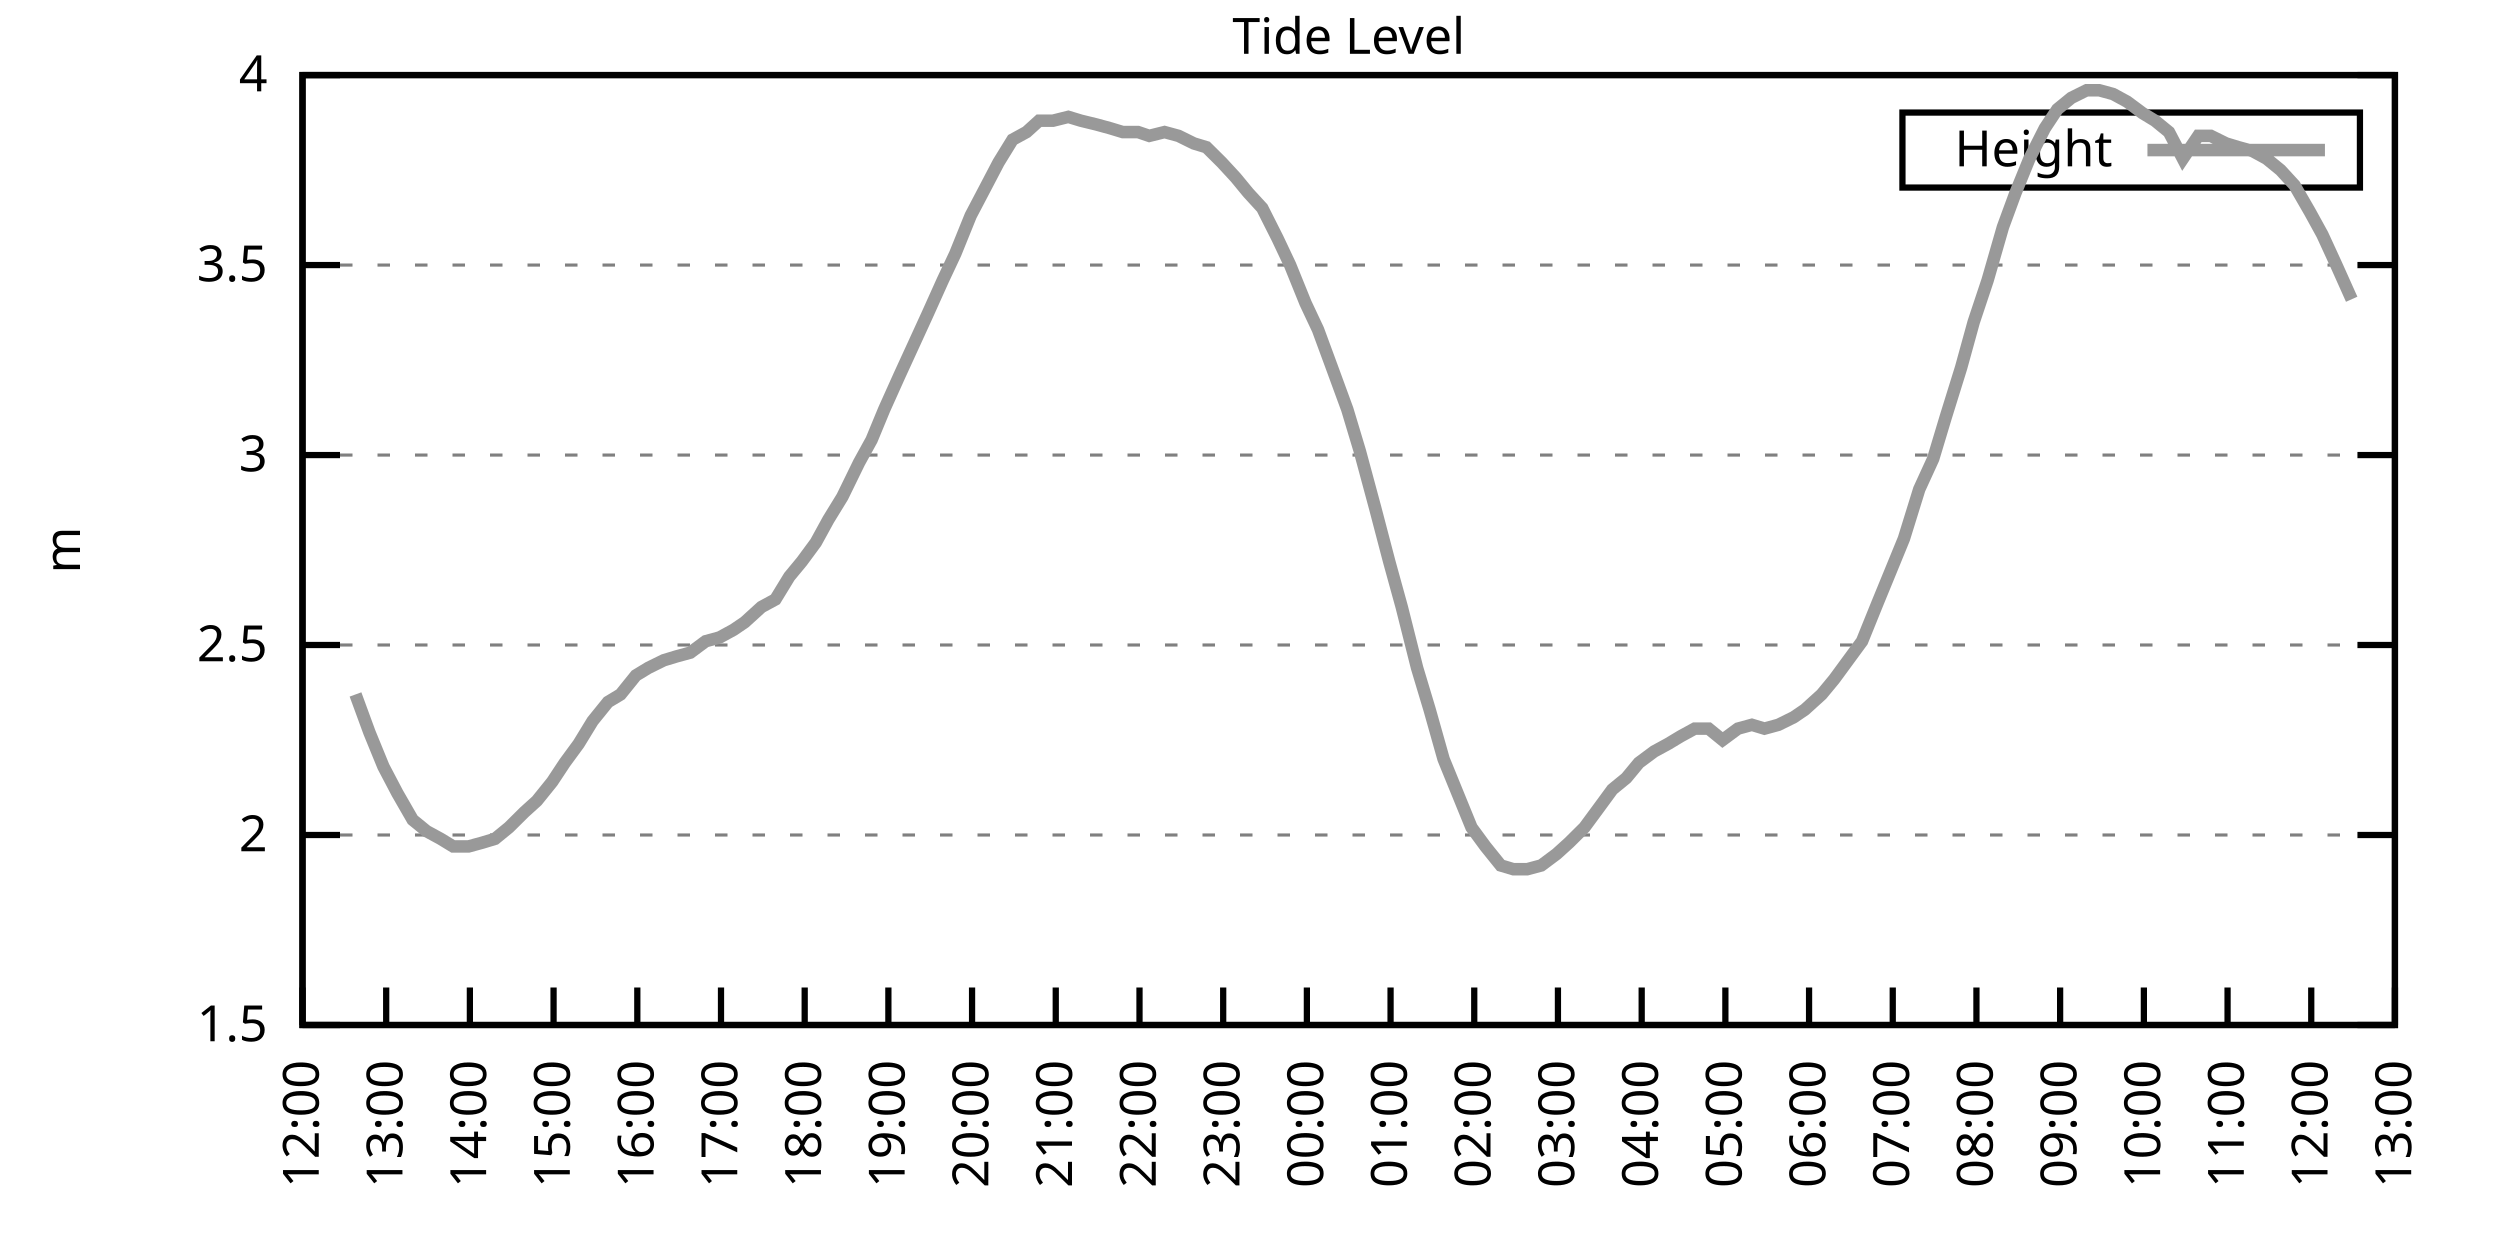
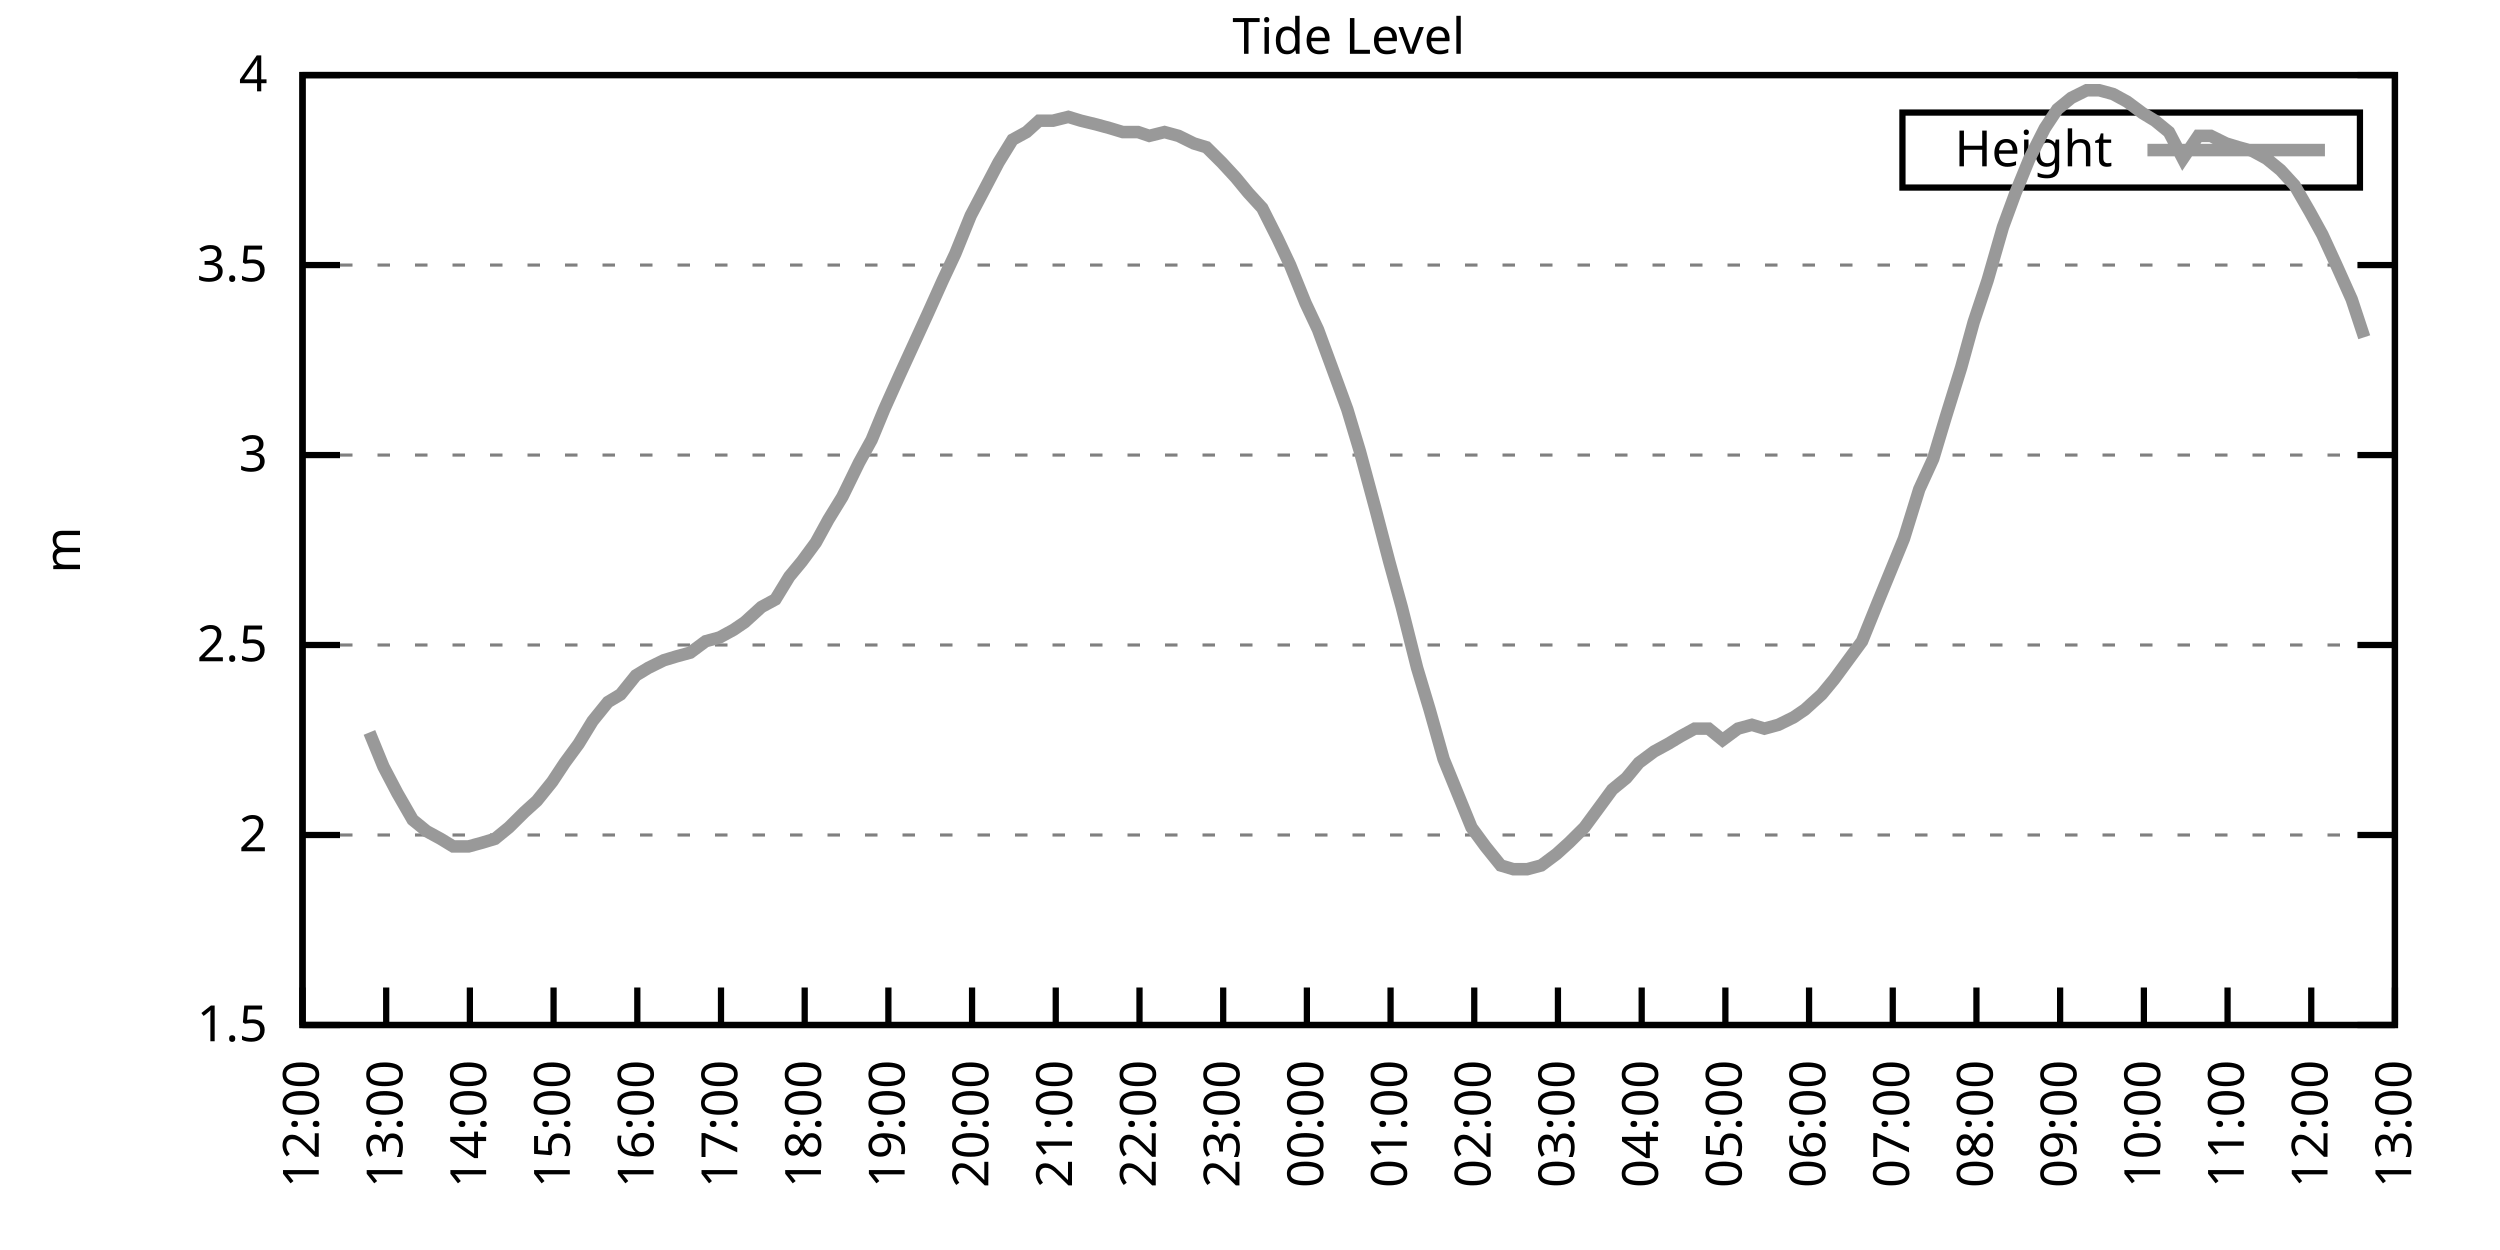
<svg xmlns="http://www.w3.org/2000/svg" xmlns:xlink="http://www.w3.org/1999/xlink" width="400" height="200" viewBox="0 0 400 200">
  <g id="gnuplot_canvas">
    <rect x="0" y="0" width="400" height="200" fill="none" />
    <defs>
      <circle id="gpDot" r="0.5" stroke-width="0.5" stroke="currentColor" />
      <path id="gpPt0" stroke-width="0.333" stroke="currentColor" d="M-1,0 h2 M0,-1 v2" />
      <path id="gpPt1" stroke-width="0.333" stroke="currentColor" d="M-1,-1 L1,1 M1,-1 L-1,1" />
      <path id="gpPt2" stroke-width="0.333" stroke="currentColor" d="M-1,0 L1,0 M0,-1 L0,1 M-1,-1 L1,1 M-1,1 L1,-1" />
      <rect id="gpPt3" stroke-width="0.333" stroke="currentColor" x="-1" y="-1" width="2" height="2" />
      <rect id="gpPt4" stroke-width="0.333" stroke="currentColor" fill="currentColor" x="-1" y="-1" width="2" height="2" />
      <circle id="gpPt5" stroke-width="0.333" stroke="currentColor" cx="0" cy="0" r="1" />
      <use xlink:href="#gpPt5" id="gpPt6" fill="currentColor" stroke="none" />
      <path id="gpPt7" stroke-width="0.333" stroke="currentColor" d="M0,-1.33 L-1.33,0.67 L1.33,0.67 z" />
      <use xlink:href="#gpPt7" id="gpPt8" fill="currentColor" stroke="none" />
      <use xlink:href="#gpPt7" id="gpPt9" stroke="currentColor" transform="rotate(180)" />
      <use xlink:href="#gpPt9" id="gpPt10" fill="currentColor" stroke="none" />
      <use xlink:href="#gpPt3" id="gpPt11" stroke="currentColor" transform="rotate(45)" />
      <use xlink:href="#gpPt11" id="gpPt12" fill="currentColor" stroke="none" />
      <path id="gpPt13" stroke-width="0.333" stroke="currentColor" d="M0,1.330 L1.265,0.411 L0.782,-1.067 L-0.782,-1.076 L-1.265,0.411 z" />
      <use xlink:href="#gpPt13" id="gpPt14" fill="currentColor" stroke="none" />
      <filter id="textbox" filterUnits="objectBoundingBox" x="0" y="0" height="1" width="1">
        <feFlood flood-color="white" flood-opacity="1" result="bgnd" />
        <feComposite in="SourceGraphic" in2="bgnd" operator="atop" />
      </filter>
      <filter id="greybox" filterUnits="objectBoundingBox" x="0" y="0" height="1" width="1">
        <feFlood flood-color="lightgrey" flood-opacity="1" result="grey" />
        <feComposite in="SourceGraphic" in2="grey" operator="atop" />
      </filter>
    </defs>
    <g fill="none" color="white" stroke="currentColor" stroke-width="1.00" stroke-linecap="butt" stroke-linejoin="miter">
</g>
    <g fill="none" color="black" stroke="currentColor" stroke-width="1.00" stroke-linecap="butt" stroke-linejoin="miter">
      <g stroke="none" shape-rendering="crispEdges">
        <polygon fill="rgb(255, 255, 255)" points="48.40,164.00 383.18,164.00 383.18,12.02 48.40,12.02 " />
      </g>
    </g>
    <g fill="none" color="black" stroke="currentColor" stroke-width="1.00" stroke-linecap="butt" stroke-linejoin="miter">
</g>
    <g fill="none" color="black" stroke="black" stroke-width="0.50" stroke-linecap="butt" stroke-linejoin="miter">
</g>
    <g fill="none" color="gray" stroke="currentColor" stroke-width="0.50" stroke-linecap="butt" stroke-linejoin="miter">
      <path stroke="gray" stroke-dasharray="2,4" class="gridline" d="M48.40,164.00 L383.19,164.00  " />
    </g>
    <g fill="none" color="gray" stroke="gray" stroke-width="1.00" stroke-linecap="butt" stroke-linejoin="miter">
</g>
    <g fill="none" color="black" stroke="currentColor" stroke-width="1.00" stroke-linecap="butt" stroke-linejoin="miter">
      <path stroke="black" d="M48.40,164.00 L54.40,164.00 M383.19,164.00 L377.19,164.00  " />
      <g transform="translate(42.80,166.60)" stroke="none" fill="black" font-family="Sans" font-size="8.00" text-anchor="end">
        <text>
          <tspan font-family="Sans"> 1.5</tspan>
        </text>
      </g>
    </g>
    <g fill="none" color="black" stroke="currentColor" stroke-width="1.00" stroke-linecap="butt" stroke-linejoin="miter">
</g>
    <g fill="none" color="black" stroke="black" stroke-width="0.50" stroke-linecap="butt" stroke-linejoin="miter">
</g>
    <g fill="none" color="gray" stroke="currentColor" stroke-width="0.50" stroke-linecap="butt" stroke-linejoin="miter">
      <path stroke="gray" stroke-dasharray="2,4" class="gridline" d="M48.40,133.60 L383.19,133.60  " />
    </g>
    <g fill="none" color="gray" stroke="gray" stroke-width="1.00" stroke-linecap="butt" stroke-linejoin="miter">
</g>
    <g fill="none" color="black" stroke="currentColor" stroke-width="1.00" stroke-linecap="butt" stroke-linejoin="miter">
      <path stroke="black" d="M48.40,133.60 L54.40,133.60 M383.19,133.60 L377.19,133.60  " />
      <g transform="translate(42.80,136.20)" stroke="none" fill="black" font-family="Sans" font-size="8.00" text-anchor="end">
        <text>
          <tspan font-family="Sans"> 2</tspan>
        </text>
      </g>
    </g>
    <g fill="none" color="black" stroke="currentColor" stroke-width="1.00" stroke-linecap="butt" stroke-linejoin="miter">
</g>
    <g fill="none" color="black" stroke="black" stroke-width="0.50" stroke-linecap="butt" stroke-linejoin="miter">
</g>
    <g fill="none" color="gray" stroke="currentColor" stroke-width="0.50" stroke-linecap="butt" stroke-linejoin="miter">
      <path stroke="gray" stroke-dasharray="2,4" class="gridline" d="M48.40,103.20 L383.19,103.20  " />
    </g>
    <g fill="none" color="gray" stroke="gray" stroke-width="1.00" stroke-linecap="butt" stroke-linejoin="miter">
</g>
    <g fill="none" color="black" stroke="currentColor" stroke-width="1.00" stroke-linecap="butt" stroke-linejoin="miter">
      <path stroke="black" d="M48.40,103.20 L54.40,103.20 M383.19,103.20 L377.19,103.20  " />
      <g transform="translate(42.80,105.80)" stroke="none" fill="black" font-family="Sans" font-size="8.00" text-anchor="end">
        <text>
          <tspan font-family="Sans"> 2.5</tspan>
        </text>
      </g>
    </g>
    <g fill="none" color="black" stroke="currentColor" stroke-width="1.00" stroke-linecap="butt" stroke-linejoin="miter">
</g>
    <g fill="none" color="black" stroke="black" stroke-width="0.50" stroke-linecap="butt" stroke-linejoin="miter">
</g>
    <g fill="none" color="gray" stroke="currentColor" stroke-width="0.50" stroke-linecap="butt" stroke-linejoin="miter">
      <path stroke="gray" stroke-dasharray="2,4" class="gridline" d="M48.40,72.81 L383.19,72.81  " />
    </g>
    <g fill="none" color="gray" stroke="gray" stroke-width="1.00" stroke-linecap="butt" stroke-linejoin="miter">
</g>
    <g fill="none" color="black" stroke="currentColor" stroke-width="1.00" stroke-linecap="butt" stroke-linejoin="miter">
      <path stroke="black" d="M48.40,72.81 L54.40,72.81 M383.19,72.81 L377.19,72.81  " />
      <g transform="translate(42.80,75.41)" stroke="none" fill="black" font-family="Sans" font-size="8.00" text-anchor="end">
        <text>
          <tspan font-family="Sans"> 3</tspan>
        </text>
      </g>
    </g>
    <g fill="none" color="black" stroke="currentColor" stroke-width="1.00" stroke-linecap="butt" stroke-linejoin="miter">
</g>
    <g fill="none" color="black" stroke="black" stroke-width="0.50" stroke-linecap="butt" stroke-linejoin="miter">
</g>
    <g fill="none" color="gray" stroke="currentColor" stroke-width="0.50" stroke-linecap="butt" stroke-linejoin="miter">
      <path stroke="gray" stroke-dasharray="2,4" class="gridline" d="M48.40,42.41 L383.19,42.41  " />
    </g>
    <g fill="none" color="gray" stroke="gray" stroke-width="1.00" stroke-linecap="butt" stroke-linejoin="miter">
</g>
    <g fill="none" color="black" stroke="currentColor" stroke-width="1.00" stroke-linecap="butt" stroke-linejoin="miter">
      <path stroke="black" d="M48.40,42.41 L54.40,42.41 M383.19,42.41 L377.19,42.41  " />
      <g transform="translate(42.80,45.01)" stroke="none" fill="black" font-family="Sans" font-size="8.00" text-anchor="end">
        <text>
          <tspan font-family="Sans"> 3.5</tspan>
        </text>
      </g>
    </g>
    <g fill="none" color="black" stroke="currentColor" stroke-width="1.00" stroke-linecap="butt" stroke-linejoin="miter">
</g>
    <g fill="none" color="black" stroke="black" stroke-width="0.50" stroke-linecap="butt" stroke-linejoin="miter">
</g>
    <g fill="none" color="gray" stroke="currentColor" stroke-width="0.50" stroke-linecap="butt" stroke-linejoin="miter">
      <path stroke="gray" stroke-dasharray="2,4" class="gridline" d="M48.40,12.01 L383.19,12.01  " />
    </g>
    <g fill="none" color="gray" stroke="gray" stroke-width="1.00" stroke-linecap="butt" stroke-linejoin="miter">
</g>
    <g fill="none" color="black" stroke="currentColor" stroke-width="1.00" stroke-linecap="butt" stroke-linejoin="miter">
      <path stroke="black" d="M48.40,12.01 L54.40,12.01 M383.19,12.01 L377.19,12.01  " />
      <g transform="translate(42.80,14.61)" stroke="none" fill="black" font-family="Sans" font-size="8.00" text-anchor="end">
        <text>
          <tspan font-family="Sans"> 4</tspan>
        </text>
      </g>
    </g>
    <g fill="none" color="black" stroke="currentColor" stroke-width="1.00" stroke-linecap="butt" stroke-linejoin="miter">
      <path stroke="black" d="M48.40,164.00 L48.40,158.00  " />
      <g transform="translate(51.00,169.60) rotate(270.00)" stroke="none" fill="black" font-family="Sans" font-size="8.00" text-anchor="end">
        <text>
          <tspan font-family="Sans">12:00</tspan>
        </text>
      </g>
    </g>
    <g fill="none" color="black" stroke="currentColor" stroke-width="1.00" stroke-linecap="butt" stroke-linejoin="miter">
      <path stroke="black" d="M61.79,164.00 L61.79,158.00  " />
      <g transform="translate(64.39,169.60) rotate(270.00)" stroke="none" fill="black" font-family="Sans" font-size="8.00" text-anchor="end">
        <text>
          <tspan font-family="Sans">13:00</tspan>
        </text>
      </g>
    </g>
    <g fill="none" color="black" stroke="currentColor" stroke-width="1.00" stroke-linecap="butt" stroke-linejoin="miter">
      <path stroke="black" d="M75.18,164.00 L75.18,158.00  " />
      <g transform="translate(77.78,169.60) rotate(270.00)" stroke="none" fill="black" font-family="Sans" font-size="8.00" text-anchor="end">
        <text>
          <tspan font-family="Sans">14:00</tspan>
        </text>
      </g>
    </g>
    <g fill="none" color="black" stroke="currentColor" stroke-width="1.00" stroke-linecap="butt" stroke-linejoin="miter">
      <path stroke="black" d="M88.57,164.00 L88.57,158.00  " />
      <g transform="translate(91.17,169.60) rotate(270.00)" stroke="none" fill="black" font-family="Sans" font-size="8.00" text-anchor="end">
        <text>
          <tspan font-family="Sans">15:00</tspan>
        </text>
      </g>
    </g>
    <g fill="none" color="black" stroke="currentColor" stroke-width="1.00" stroke-linecap="butt" stroke-linejoin="miter">
      <path stroke="black" d="M101.97,164.00 L101.97,158.00  " />
      <g transform="translate(104.57,169.60) rotate(270.00)" stroke="none" fill="black" font-family="Sans" font-size="8.00" text-anchor="end">
        <text>
          <tspan font-family="Sans">16:00</tspan>
        </text>
      </g>
    </g>
    <g fill="none" color="black" stroke="currentColor" stroke-width="1.00" stroke-linecap="butt" stroke-linejoin="miter">
      <path stroke="black" d="M115.36,164.00 L115.36,158.00  " />
      <g transform="translate(117.96,169.60) rotate(270.00)" stroke="none" fill="black" font-family="Sans" font-size="8.00" text-anchor="end">
        <text>
          <tspan font-family="Sans">17:00</tspan>
        </text>
      </g>
    </g>
    <g fill="none" color="black" stroke="currentColor" stroke-width="1.00" stroke-linecap="butt" stroke-linejoin="miter">
      <path stroke="black" d="M128.75,164.00 L128.75,158.00  " />
      <g transform="translate(131.35,169.60) rotate(270.00)" stroke="none" fill="black" font-family="Sans" font-size="8.00" text-anchor="end">
        <text>
          <tspan font-family="Sans">18:00</tspan>
        </text>
      </g>
    </g>
    <g fill="none" color="black" stroke="currentColor" stroke-width="1.00" stroke-linecap="butt" stroke-linejoin="miter">
      <path stroke="black" d="M142.14,164.00 L142.14,158.00  " />
      <g transform="translate(144.74,169.60) rotate(270.00)" stroke="none" fill="black" font-family="Sans" font-size="8.00" text-anchor="end">
        <text>
          <tspan font-family="Sans">19:00</tspan>
        </text>
      </g>
    </g>
    <g fill="none" color="black" stroke="currentColor" stroke-width="1.00" stroke-linecap="butt" stroke-linejoin="miter">
      <path stroke="black" d="M155.53,164.00 L155.53,158.00  " />
      <g transform="translate(158.13,169.60) rotate(270.00)" stroke="none" fill="black" font-family="Sans" font-size="8.00" text-anchor="end">
        <text>
          <tspan font-family="Sans">20:00</tspan>
        </text>
      </g>
    </g>
    <g fill="none" color="black" stroke="currentColor" stroke-width="1.00" stroke-linecap="butt" stroke-linejoin="miter">
      <path stroke="black" d="M168.92,164.00 L168.92,158.00  " />
      <g transform="translate(171.52,169.60) rotate(270.00)" stroke="none" fill="black" font-family="Sans" font-size="8.00" text-anchor="end">
        <text>
          <tspan font-family="Sans">21:00</tspan>
        </text>
      </g>
    </g>
    <g fill="none" color="black" stroke="currentColor" stroke-width="1.00" stroke-linecap="butt" stroke-linejoin="miter">
      <path stroke="black" d="M182.32,164.00 L182.32,158.00  " />
      <g transform="translate(184.92,169.60) rotate(270.00)" stroke="none" fill="black" font-family="Sans" font-size="8.00" text-anchor="end">
        <text>
          <tspan font-family="Sans">22:00</tspan>
        </text>
      </g>
    </g>
    <g fill="none" color="black" stroke="currentColor" stroke-width="1.00" stroke-linecap="butt" stroke-linejoin="miter">
      <path stroke="black" d="M195.71,164.00 L195.71,158.00  " />
      <g transform="translate(198.31,169.60) rotate(270.00)" stroke="none" fill="black" font-family="Sans" font-size="8.00" text-anchor="end">
        <text>
          <tspan font-family="Sans">23:00</tspan>
        </text>
      </g>
    </g>
    <g fill="none" color="black" stroke="currentColor" stroke-width="1.00" stroke-linecap="butt" stroke-linejoin="miter">
      <path stroke="black" d="M209.10,164.00 L209.10,158.00  " />
      <g transform="translate(211.70,169.60) rotate(270.00)" stroke="none" fill="black" font-family="Sans" font-size="8.00" text-anchor="end">
        <text>
          <tspan font-family="Sans">00:00</tspan>
        </text>
      </g>
    </g>
    <g fill="none" color="black" stroke="currentColor" stroke-width="1.00" stroke-linecap="butt" stroke-linejoin="miter">
      <path stroke="black" d="M222.49,164.00 L222.49,158.00  " />
      <g transform="translate(225.09,169.60) rotate(270.00)" stroke="none" fill="black" font-family="Sans" font-size="8.00" text-anchor="end">
        <text>
          <tspan font-family="Sans">01:00</tspan>
        </text>
      </g>
    </g>
    <g fill="none" color="black" stroke="currentColor" stroke-width="1.00" stroke-linecap="butt" stroke-linejoin="miter">
      <path stroke="black" d="M235.88,164.00 L235.88,158.00  " />
      <g transform="translate(238.48,169.60) rotate(270.00)" stroke="none" fill="black" font-family="Sans" font-size="8.00" text-anchor="end">
        <text>
          <tspan font-family="Sans">02:00</tspan>
        </text>
      </g>
    </g>
    <g fill="none" color="black" stroke="currentColor" stroke-width="1.00" stroke-linecap="butt" stroke-linejoin="miter">
      <path stroke="black" d="M249.27,164.00 L249.27,158.00  " />
      <g transform="translate(251.87,169.60) rotate(270.00)" stroke="none" fill="black" font-family="Sans" font-size="8.00" text-anchor="end">
        <text>
          <tspan font-family="Sans">03:00</tspan>
        </text>
      </g>
    </g>
    <g fill="none" color="black" stroke="currentColor" stroke-width="1.00" stroke-linecap="butt" stroke-linejoin="miter">
      <path stroke="black" d="M262.67,164.00 L262.67,158.00  " />
      <g transform="translate(265.27,169.60) rotate(270.00)" stroke="none" fill="black" font-family="Sans" font-size="8.00" text-anchor="end">
        <text>
          <tspan font-family="Sans">04:00</tspan>
        </text>
      </g>
    </g>
    <g fill="none" color="black" stroke="currentColor" stroke-width="1.00" stroke-linecap="butt" stroke-linejoin="miter">
      <path stroke="black" d="M276.06,164.00 L276.06,158.00  " />
      <g transform="translate(278.66,169.60) rotate(270.00)" stroke="none" fill="black" font-family="Sans" font-size="8.00" text-anchor="end">
        <text>
          <tspan font-family="Sans">05:00</tspan>
        </text>
      </g>
    </g>
    <g fill="none" color="black" stroke="currentColor" stroke-width="1.00" stroke-linecap="butt" stroke-linejoin="miter">
      <path stroke="black" d="M289.45,164.00 L289.45,158.00  " />
      <g transform="translate(292.05,169.60) rotate(270.00)" stroke="none" fill="black" font-family="Sans" font-size="8.00" text-anchor="end">
        <text>
          <tspan font-family="Sans">06:00</tspan>
        </text>
      </g>
    </g>
    <g fill="none" color="black" stroke="currentColor" stroke-width="1.00" stroke-linecap="butt" stroke-linejoin="miter">
      <path stroke="black" d="M302.84,164.00 L302.84,158.00  " />
      <g transform="translate(305.44,169.60) rotate(270.00)" stroke="none" fill="black" font-family="Sans" font-size="8.00" text-anchor="end">
        <text>
          <tspan font-family="Sans">07:00</tspan>
        </text>
      </g>
    </g>
    <g fill="none" color="black" stroke="currentColor" stroke-width="1.00" stroke-linecap="butt" stroke-linejoin="miter">
      <path stroke="black" d="M316.23,164.00 L316.23,158.00  " />
      <g transform="translate(318.83,169.60) rotate(270.00)" stroke="none" fill="black" font-family="Sans" font-size="8.00" text-anchor="end">
        <text>
          <tspan font-family="Sans">08:00</tspan>
        </text>
      </g>
    </g>
    <g fill="none" color="black" stroke="currentColor" stroke-width="1.00" stroke-linecap="butt" stroke-linejoin="miter">
      <path stroke="black" d="M329.62,164.00 L329.62,158.00  " />
      <g transform="translate(332.22,169.60) rotate(270.00)" stroke="none" fill="black" font-family="Sans" font-size="8.00" text-anchor="end">
        <text>
          <tspan font-family="Sans">09:00</tspan>
        </text>
      </g>
    </g>
    <g fill="none" color="black" stroke="currentColor" stroke-width="1.00" stroke-linecap="butt" stroke-linejoin="miter">
      <path stroke="black" d="M343.02,164.00 L343.02,158.00  " />
      <g transform="translate(345.62,169.60) rotate(270.00)" stroke="none" fill="black" font-family="Sans" font-size="8.00" text-anchor="end">
        <text>
          <tspan font-family="Sans">10:00</tspan>
        </text>
      </g>
    </g>
    <g fill="none" color="black" stroke="currentColor" stroke-width="1.00" stroke-linecap="butt" stroke-linejoin="miter">
      <path stroke="black" d="M356.41,164.00 L356.41,158.00  " />
      <g transform="translate(359.01,169.60) rotate(270.00)" stroke="none" fill="black" font-family="Sans" font-size="8.00" text-anchor="end">
        <text>
          <tspan font-family="Sans">11:00</tspan>
        </text>
      </g>
    </g>
    <g fill="none" color="black" stroke="currentColor" stroke-width="1.00" stroke-linecap="butt" stroke-linejoin="miter">
      <path stroke="black" d="M369.80,164.00 L369.80,158.00  " />
      <g transform="translate(372.40,169.60) rotate(270.00)" stroke="none" fill="black" font-family="Sans" font-size="8.00" text-anchor="end">
        <text>
          <tspan font-family="Sans">12:00</tspan>
        </text>
      </g>
    </g>
    <g fill="none" color="black" stroke="currentColor" stroke-width="1.00" stroke-linecap="butt" stroke-linejoin="miter">
      <path stroke="black" d="M383.19,164.00 L383.19,158.00  " />
      <g transform="translate(385.79,169.60) rotate(270.00)" stroke="none" fill="black" font-family="Sans" font-size="8.00" text-anchor="end">
        <text>
          <tspan font-family="Sans">13:00</tspan>
        </text>
      </g>
    </g>
    <g fill="none" color="black" stroke="currentColor" stroke-width="1.00" stroke-linecap="butt" stroke-linejoin="miter">
</g>
    <g fill="none" color="black" stroke="currentColor" stroke-width="1.00" stroke-linecap="butt" stroke-linejoin="miter">
      <path stroke="black" d="M48.40,12.01 L48.40,164.00 L383.19,164.00 L383.19,12.01 L48.40,12.01 Z  " />
    </g>
    <g fill="none" color="black" stroke="currentColor" stroke-width="1.00" stroke-linecap="butt" stroke-linejoin="miter">
</g>
    <g fill="none" color="black" stroke="currentColor" stroke-width="1.00" stroke-linecap="butt" stroke-linejoin="miter">
      <path stroke="black" d="M304.39,30.01 L304.39,18.01 L377.59,18.01 L377.59,30.01 L304.39,30.01 Z  " />
    </g>
    <g id="Tide_level_plot_1">
      <g fill="none" color="white" stroke="black" stroke-width="2.00" stroke-linecap="butt" stroke-linejoin="miter">
</g>
      <g fill="none" color="black" stroke="currentColor" stroke-width="2.00" stroke-linecap="butt" stroke-linejoin="miter">
        <g transform="translate(337.99,26.61)" stroke="none" fill="black" font-family="Sans" font-size="8.00" text-anchor="end">
          <text>
            <tspan font-family="Sans">Height</tspan>
          </text>
        </g>
      </g>
      <g fill="none" color="black" stroke="currentColor" stroke-width="2.00" stroke-linecap="butt" stroke-linejoin="miter">
-         <path stroke="rgb(153, 153, 153)" d="M343.59,24.01 L371.99,24.01 M56.88,111.11 L59.11,117.19 L61.35,122.66 L63.58,126.91 L66.03,131.17 L68.26,132.99   L70.50,134.21 L72.50,135.43 L74.96,135.43 L77.19,134.82 L79.20,134.21 L81.43,132.39 L83.89,129.95 L85.90,128.13   L88.35,125.09 L90.36,122.05 L92.59,119.01 L94.82,115.36 L97.28,112.32 L99.29,111.11 L101.74,108.07 L103.75,106.85   L106.21,105.64 L108.22,105.03 L110.45,104.42 L112.90,102.60 L115.13,101.99 L117.37,100.77 L119.15,99.56 L121.83,97.12   L124.06,95.91 L126.29,92.26 L128.30,89.83 L130.54,86.79 L132.54,83.14 L134.78,79.49 L137.45,74.02 L139.46,70.37   L141.47,65.51 L143.93,60.04 L146.16,55.18 L148.39,50.31 L150.85,44.84 L152.85,40.58 L155.31,34.50 L157.54,30.25   L159.77,25.99 L162.01,22.35 L164.24,21.13 L166.25,19.31 L168.48,19.31 L170.93,18.70 L172.94,19.31 L175.40,19.91   L177.63,20.52 L179.64,21.13 L182.09,21.13 L183.88,21.74 L186.33,21.13 L188.57,21.74 L191.02,22.95 L193.03,23.56   L195.48,25.99 L197.72,28.42 L199.73,30.86 L201.96,33.29 L204.41,38.15 L206.42,42.41 L208.88,48.49 L210.88,52.74   L213.12,58.82 L215.57,65.51 L217.58,72.20 L220.04,81.32 L222.27,89.83 L224.28,97.12 L226.73,106.85 L228.74,113.54   L230.97,121.44 L235.44,132.39 L237.67,135.43 L240.12,138.47 L242.13,139.07 L244.36,139.07 L246.60,138.47 L249.05,136.64   L251.06,134.82 L253.51,132.39 L255.75,129.35 L257.98,126.31 L260.21,124.48 L262.22,122.05 L264.67,120.23 L266.91,119.01   L268.92,117.80 L271.15,116.58 L273.38,116.58 L275.61,118.40 L278.07,116.58 L280.30,115.97 L282.31,116.58 L284.54,115.97   L286.99,114.76 L288.78,113.54 L291.46,111.11 L293.47,108.68 L295.70,105.64 L297.93,102.60 L300.39,96.52 L302.39,91.65   L304.63,86.18 L307.08,78.28 L309.31,73.41 L311.32,66.73 L313.78,58.82 L315.79,51.53 L318.02,44.84 L320.47,36.33   L322.48,30.86 L324.71,25.39 L327.17,20.52 L329.18,17.48 L331.41,15.66 L333.86,14.44 L335.87,14.44 L338.10,15.05   L340.34,16.27 L342.79,18.09 L344.80,19.31 L347.03,21.13 L349.26,25.39 L351.72,21.74 L353.73,21.74 L356.18,22.95   L358.19,23.56 L360.42,24.17 L362.66,25.39 L364.89,27.21 L367.12,29.64 L369.58,33.90 L371.58,37.54 L373.82,42.41   L376.27,47.88  " />
+         <path stroke="rgb(153, 153, 153)" d="M343.59,24.01 L371.99,24.01 M59.11,117.19 L61.35,122.66 L63.58,126.91 L66.03,131.17 L68.26,132.99 L70.50,134.21   L72.50,135.43 L74.96,135.43 L77.19,134.82 L79.20,134.21 L81.43,132.39 L83.89,129.95 L85.90,128.13 L88.35,125.09   L90.36,122.05 L92.59,119.01 L94.82,115.36 L97.28,112.32 L99.29,111.11 L101.74,108.07 L103.75,106.85 L106.21,105.64   L108.22,105.03 L110.45,104.42 L112.90,102.60 L115.13,101.99 L117.37,100.77 L119.15,99.56 L121.83,97.12 L124.06,95.91   L126.29,92.26 L128.30,89.83 L130.54,86.79 L132.54,83.14 L134.78,79.49 L137.45,74.02 L139.46,70.37 L141.47,65.51   L143.93,60.04 L146.16,55.18 L148.39,50.31 L150.85,44.84 L152.85,40.58 L155.31,34.50 L157.54,30.25 L159.77,25.99   L162.01,22.35 L164.24,21.13 L166.25,19.31 L168.48,19.31 L170.93,18.70 L172.94,19.31 L175.40,19.91 L177.63,20.52   L179.64,21.13 L182.09,21.13 L183.88,21.74 L186.33,21.13 L188.57,21.74 L191.02,22.95 L193.03,23.56 L195.48,25.99   L197.72,28.42 L199.73,30.86 L201.96,33.29 L204.41,38.15 L206.42,42.41 L208.88,48.49 L210.88,52.74 L213.12,58.82   L215.57,65.51 L217.58,72.20 L220.04,81.32 L222.27,89.83 L224.28,97.12 L226.73,106.85 L228.74,113.54 L230.97,121.44   L235.44,132.39 L237.67,135.43 L240.12,138.47 L242.13,139.07 L244.36,139.07 L246.60,138.47 L249.05,136.64 L251.06,134.82   L253.51,132.39 L255.75,129.35 L257.98,126.31 L260.21,124.48 L262.22,122.05 L264.67,120.23 L266.91,119.01 L268.92,117.80   L271.15,116.58 L273.38,116.58 L275.61,118.40 L278.07,116.58 L280.30,115.97 L282.31,116.58 L284.54,115.97 L286.99,114.76   L288.78,113.54 L291.46,111.11 L293.47,108.68 L295.70,105.64 L297.93,102.60 L300.39,96.52 L302.39,91.65 L304.63,86.18   L307.08,78.28 L309.31,73.41 L311.32,66.73 L313.78,58.82 L315.79,51.53 L318.02,44.84 L320.47,36.33 L322.48,30.86   L324.71,25.39 L327.17,20.52 L329.18,17.48 L331.41,15.66 L333.86,14.44 L335.87,14.44 L338.10,15.05 L340.34,16.27   L342.79,18.09 L344.80,19.31 L347.03,21.13 L349.26,25.39 L351.72,21.74 L353.73,21.74 L356.18,22.95 L358.19,23.56   L360.42,24.17 L362.66,25.39 L364.89,27.21 L367.12,29.64 L369.58,33.90 L371.58,37.54 L373.82,42.41 L376.27,47.88   L378.28,53.96  " />
      </g>
    </g>
    <g fill="none" color="black" stroke="currentColor" stroke-width="2.00" stroke-linecap="butt" stroke-linejoin="miter">
</g>
    <g fill="none" color="black" stroke="black" stroke-width="1.00" stroke-linecap="butt" stroke-linejoin="miter">
</g>
    <g fill="none" color="black" stroke="currentColor" stroke-width="1.00" stroke-linecap="butt" stroke-linejoin="miter">
      <path stroke="black" d="M48.40,12.01 L48.40,164.00 L383.19,164.00 L383.19,12.01 L48.40,12.01 Z  " />
      <g transform="translate(12.80,88.01) rotate(270.00)" stroke="none" fill="black" font-family="Sans" font-size="8.00" text-anchor="middle">
        <text>
          <tspan font-family="Sans">m</tspan>
        </text>
      </g>
    </g>
    <g fill="none" color="black" stroke="currentColor" stroke-width="1.00" stroke-linecap="butt" stroke-linejoin="miter">
</g>
    <g fill="none" color="black" stroke="currentColor" stroke-width="1.00" stroke-linecap="butt" stroke-linejoin="miter">
      <g transform="translate(215.79,8.61)" stroke="none" fill="black" font-family="Sans" font-size="8.00" text-anchor="middle">
        <text>
          <tspan font-family="Sans">Tide Level</tspan>
        </text>
      </g>
    </g>
    <g fill="none" color="black" stroke="currentColor" stroke-width="1.00" stroke-linecap="butt" stroke-linejoin="miter">
</g>
  </g>
</svg>
